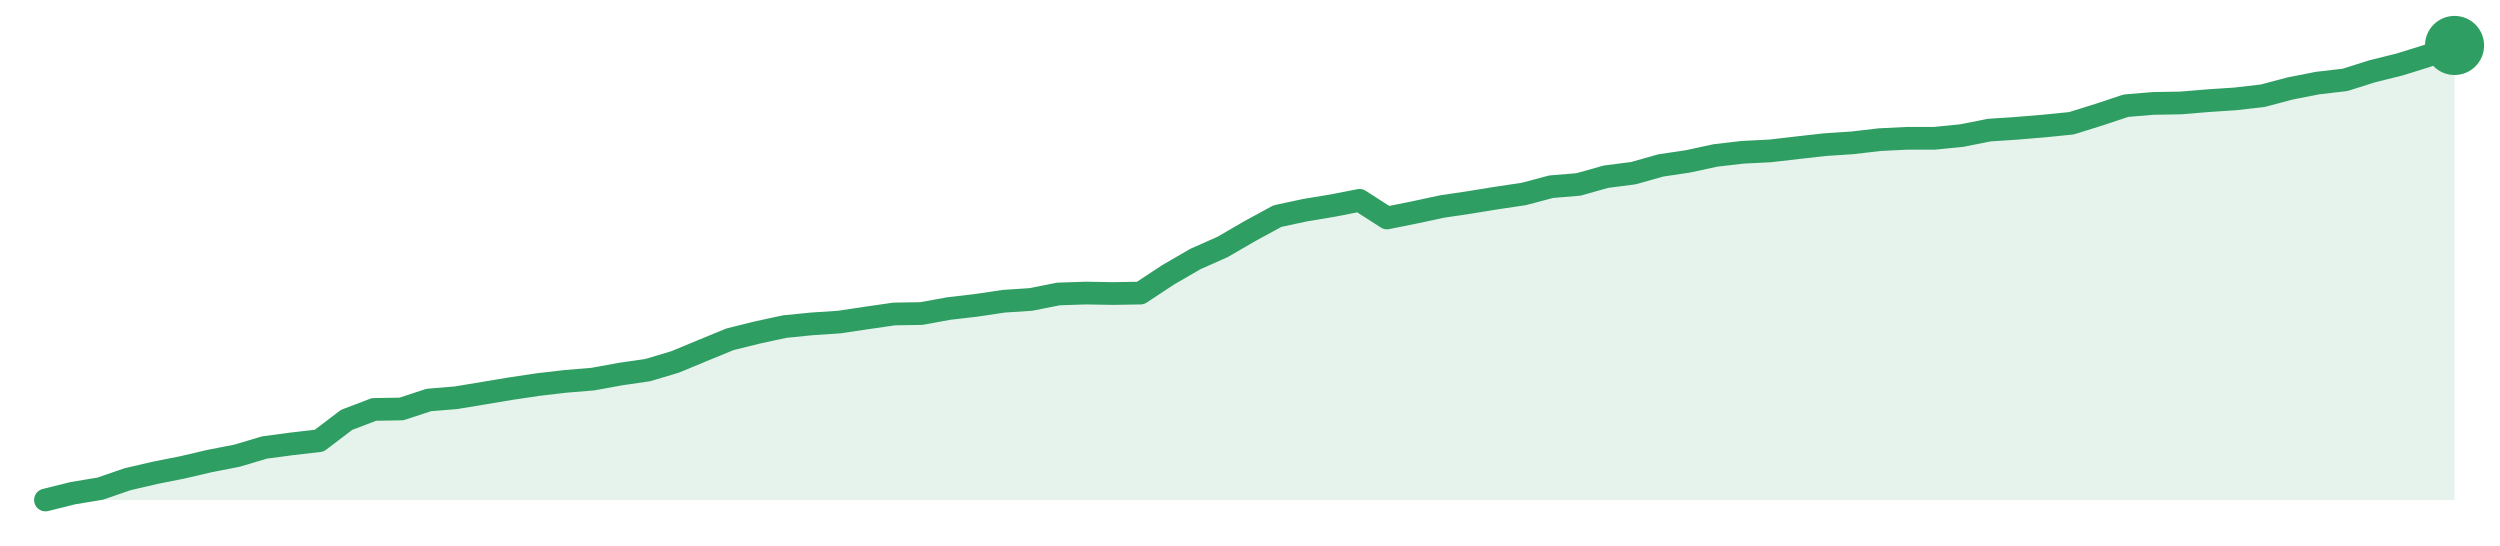
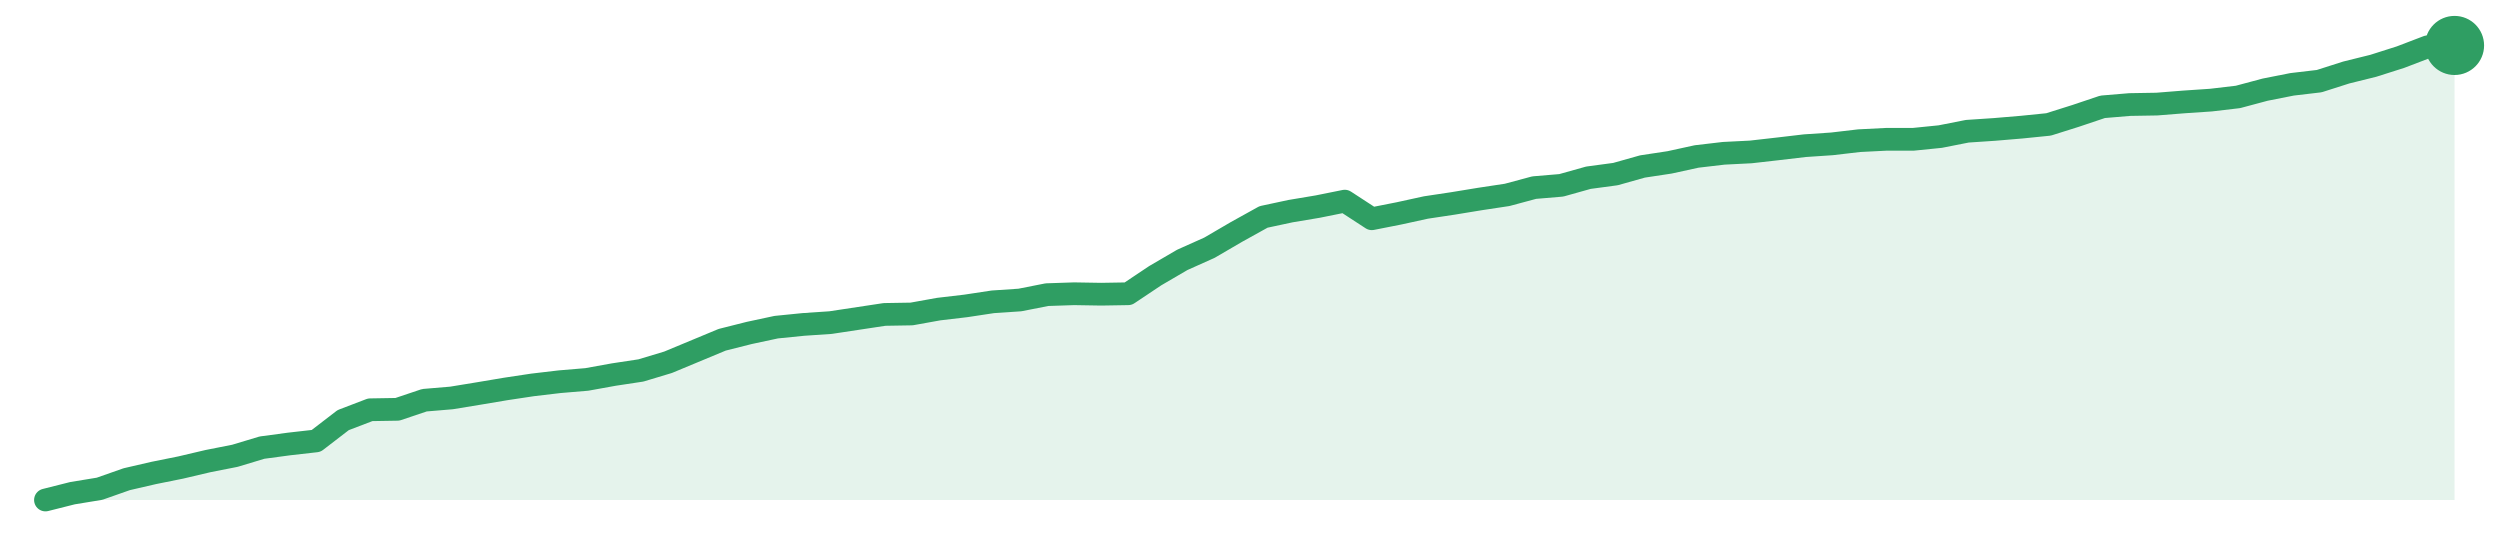
<svg xmlns="http://www.w3.org/2000/svg" width="220" height="48" viewBox="0 0 220 48" role="img" aria-label="trend">
-   <path d="M4.0,44.0 L4.0,44.0 L6.41,43.4 L8.82,43.0 L11.23,42.17 L13.64,41.61 L16.05,41.13 L18.45,40.57 L20.86,40.1 L23.27,39.38 L25.68,39.06 L28.09,38.78 L30.5,36.95 L32.91,36.03 L35.32,35.99 L37.73,35.2 L40.14,35.0 L42.55,34.6 L44.95,34.2 L47.36,33.84 L49.77,33.56 L52.18,33.36 L54.59,32.92 L57.0,32.57 L59.41,31.85 L61.82,30.85 L64.23,29.86 L66.64,29.26 L69.05,28.74 L71.45,28.5 L73.86,28.34 L76.27,27.98 L78.68,27.63 L81.09,27.59 L83.5,27.15 L85.91,26.87 L88.32,26.51 L90.73,26.35 L93.14,25.87 L95.55,25.79 L97.95,25.83 L100.36,25.79 L102.77,24.2 L105.18,22.8 L107.59,21.73 L110.0,20.33 L112.41,19.02 L114.82,18.5 L117.23,18.1 L119.64,17.63 L122.05,19.18 L124.45,18.7 L126.86,18.18 L129.27,17.82 L131.68,17.43 L134.09,17.07 L136.5,16.43 L138.91,16.23 L141.32,15.55 L143.73,15.24 L146.14,14.56 L148.55,14.2 L150.95,13.68 L153.36,13.4 L155.77,13.28 L158.18,13.0 L160.59,12.73 L163.0,12.57 L165.41,12.29 L167.82,12.17 L170.23,12.17 L172.64,11.93 L175.05,11.45 L177.45,11.29 L179.86,11.09 L182.27,10.85 L184.68,10.1 L187.09,9.3 L189.5,9.1 L191.91,9.06 L194.32,8.86 L196.73,8.7 L199.14,8.42 L201.55,7.78 L203.95,7.31 L206.36,7.03 L208.77,6.27 L211.18,5.67 L213.59,4.92 L216.0,4.0 L216.0,44.0 Z" fill="#2f9e631f" />
-   <path d="M4.0,44.0 L6.41,43.4 L8.82,43.0 L11.23,42.17 L13.64,41.61 L16.05,41.13 L18.45,40.57 L20.86,40.1 L23.27,39.38 L25.68,39.06 L28.09,38.78 L30.5,36.95 L32.91,36.03 L35.32,35.99 L37.73,35.2 L40.14,35.0 L42.55,34.6 L44.95,34.2 L47.36,33.84 L49.77,33.56 L52.18,33.36 L54.59,32.92 L57.0,32.57 L59.41,31.85 L61.82,30.85 L64.23,29.86 L66.64,29.26 L69.05,28.74 L71.45,28.5 L73.86,28.34 L76.27,27.98 L78.68,27.63 L81.09,27.59 L83.5,27.15 L85.91,26.87 L88.32,26.51 L90.73,26.35 L93.14,25.87 L95.55,25.79 L97.95,25.83 L100.36,25.79 L102.77,24.2 L105.18,22.8 L107.59,21.73 L110.0,20.33 L112.41,19.02 L114.82,18.5 L117.23,18.1 L119.64,17.63 L122.05,19.18 L124.45,18.7 L126.86,18.18 L129.27,17.82 L131.68,17.43 L134.09,17.07 L136.5,16.43 L138.91,16.23 L141.32,15.55 L143.73,15.24 L146.14,14.56 L148.55,14.2 L150.95,13.68 L153.36,13.4 L155.77,13.28 L158.18,13.0 L160.59,12.73 L163.0,12.57 L165.41,12.29 L167.82,12.17 L170.23,12.17 L172.64,11.93 L175.05,11.45 L177.45,11.29 L179.86,11.09 L182.27,10.85 L184.68,10.1 L187.09,9.3 L189.5,9.1 L191.91,9.06 L194.32,8.86 L196.73,8.7 L199.14,8.42 L201.55,7.78 L203.95,7.31 L206.36,7.03 L208.77,6.27 L211.18,5.67 L213.59,4.92 L216.0,4.0" fill="none" stroke="#2f9e63" stroke-width="2" stroke-linejoin="round" stroke-linecap="round" />
+   <path d="M4.0,44.0 L4.0,44.0 L6.38,43.4 L8.76,43.01 L11.15,42.17 L13.53,41.62 L15.91,41.14 L18.29,40.58 L20.67,40.11 L23.06,39.39 L25.44,39.07 L27.82,38.8 L30.2,36.97 L32.58,36.06 L34.97,36.02 L37.35,35.22 L39.73,35.02 L42.11,34.63 L44.49,34.23 L46.88,33.87 L49.26,33.59 L51.64,33.39 L54.02,32.96 L56.4,32.6 L58.79,31.88 L61.17,30.89 L63.55,29.9 L65.93,29.3 L68.31,28.79 L70.7,28.55 L73.08,28.39 L75.46,28.03 L77.84,27.67 L80.22,27.63 L82.61,27.2 L84.99,26.92 L87.37,26.56 L89.75,26.4 L92.13,25.93 L94.52,25.85 L96.9,25.89 L99.28,25.85 L101.66,24.26 L104.04,22.87 L106.43,21.8 L108.81,20.41 L111.19,19.09 L113.57,18.58 L115.96,18.18 L118.34,17.7 L120.72,19.25 L123.1,18.78 L125.48,18.26 L127.87,17.9 L130.25,17.51 L132.63,17.15 L135.01,16.51 L137.39,16.31 L139.78,15.64 L142.16,15.32 L144.54,14.65 L146.92,14.29 L149.3,13.77 L151.69,13.49 L154.07,13.37 L156.45,13.1 L158.83,12.82 L161.21,12.66 L163.6,12.38 L165.98,12.26 L168.36,12.26 L170.74,12.02 L173.12,11.55 L175.51,11.39 L177.89,11.19 L180.27,10.95 L182.65,10.2 L185.03,9.4 L187.42,9.2 L189.8,9.16 L192.18,8.97 L194.56,8.81 L196.94,8.53 L199.33,7.89 L201.71,7.42 L204.09,7.14 L206.47,6.38 L208.85,5.79 L211.24,5.03 L213.62,4.12 L216.0,4.0 L216.0,44.0 Z" fill="#2f9e631f" />
+   <path d="M4.0,44.0 L6.38,43.4 L8.76,43.01 L11.15,42.17 L13.53,41.62 L15.91,41.14 L18.29,40.58 L20.67,40.11 L23.06,39.39 L25.44,39.07 L27.82,38.8 L30.2,36.97 L32.58,36.06 L34.97,36.02 L37.35,35.22 L39.73,35.02 L42.11,34.63 L44.49,34.23 L46.88,33.87 L49.26,33.59 L51.64,33.39 L54.02,32.96 L56.4,32.6 L58.79,31.88 L61.17,30.89 L63.55,29.9 L65.93,29.3 L68.31,28.79 L70.7,28.55 L73.08,28.39 L75.46,28.03 L77.84,27.67 L80.22,27.63 L82.61,27.2 L84.99,26.92 L87.37,26.56 L89.75,26.4 L92.13,25.93 L94.52,25.85 L96.9,25.89 L99.28,25.85 L101.66,24.26 L104.04,22.87 L106.43,21.8 L108.81,20.41 L111.19,19.09 L113.57,18.58 L115.96,18.18 L118.34,17.7 L120.72,19.25 L123.1,18.78 L125.48,18.26 L127.87,17.9 L130.25,17.51 L132.63,17.15 L135.01,16.51 L137.39,16.31 L139.78,15.64 L142.16,15.32 L144.54,14.65 L146.92,14.29 L149.3,13.77 L151.69,13.49 L154.07,13.37 L156.45,13.1 L158.83,12.82 L161.21,12.66 L163.6,12.38 L165.98,12.26 L168.36,12.26 L170.74,12.02 L173.12,11.55 L175.51,11.39 L177.89,11.19 L180.27,10.95 L182.65,10.2 L185.03,9.4 L187.42,9.2 L189.8,9.16 L192.18,8.97 L194.56,8.81 L196.94,8.53 L199.33,7.89 L201.71,7.42 L204.09,7.14 L206.47,6.38 L208.85,5.79 L211.24,5.03 L213.62,4.12 L216.0,4.0" fill="none" stroke="#2f9e63" stroke-width="2" stroke-linejoin="round" stroke-linecap="round" />
  <circle cx="216.0" cy="4.0" r="2.6" fill="#2f9e63" />
</svg>
